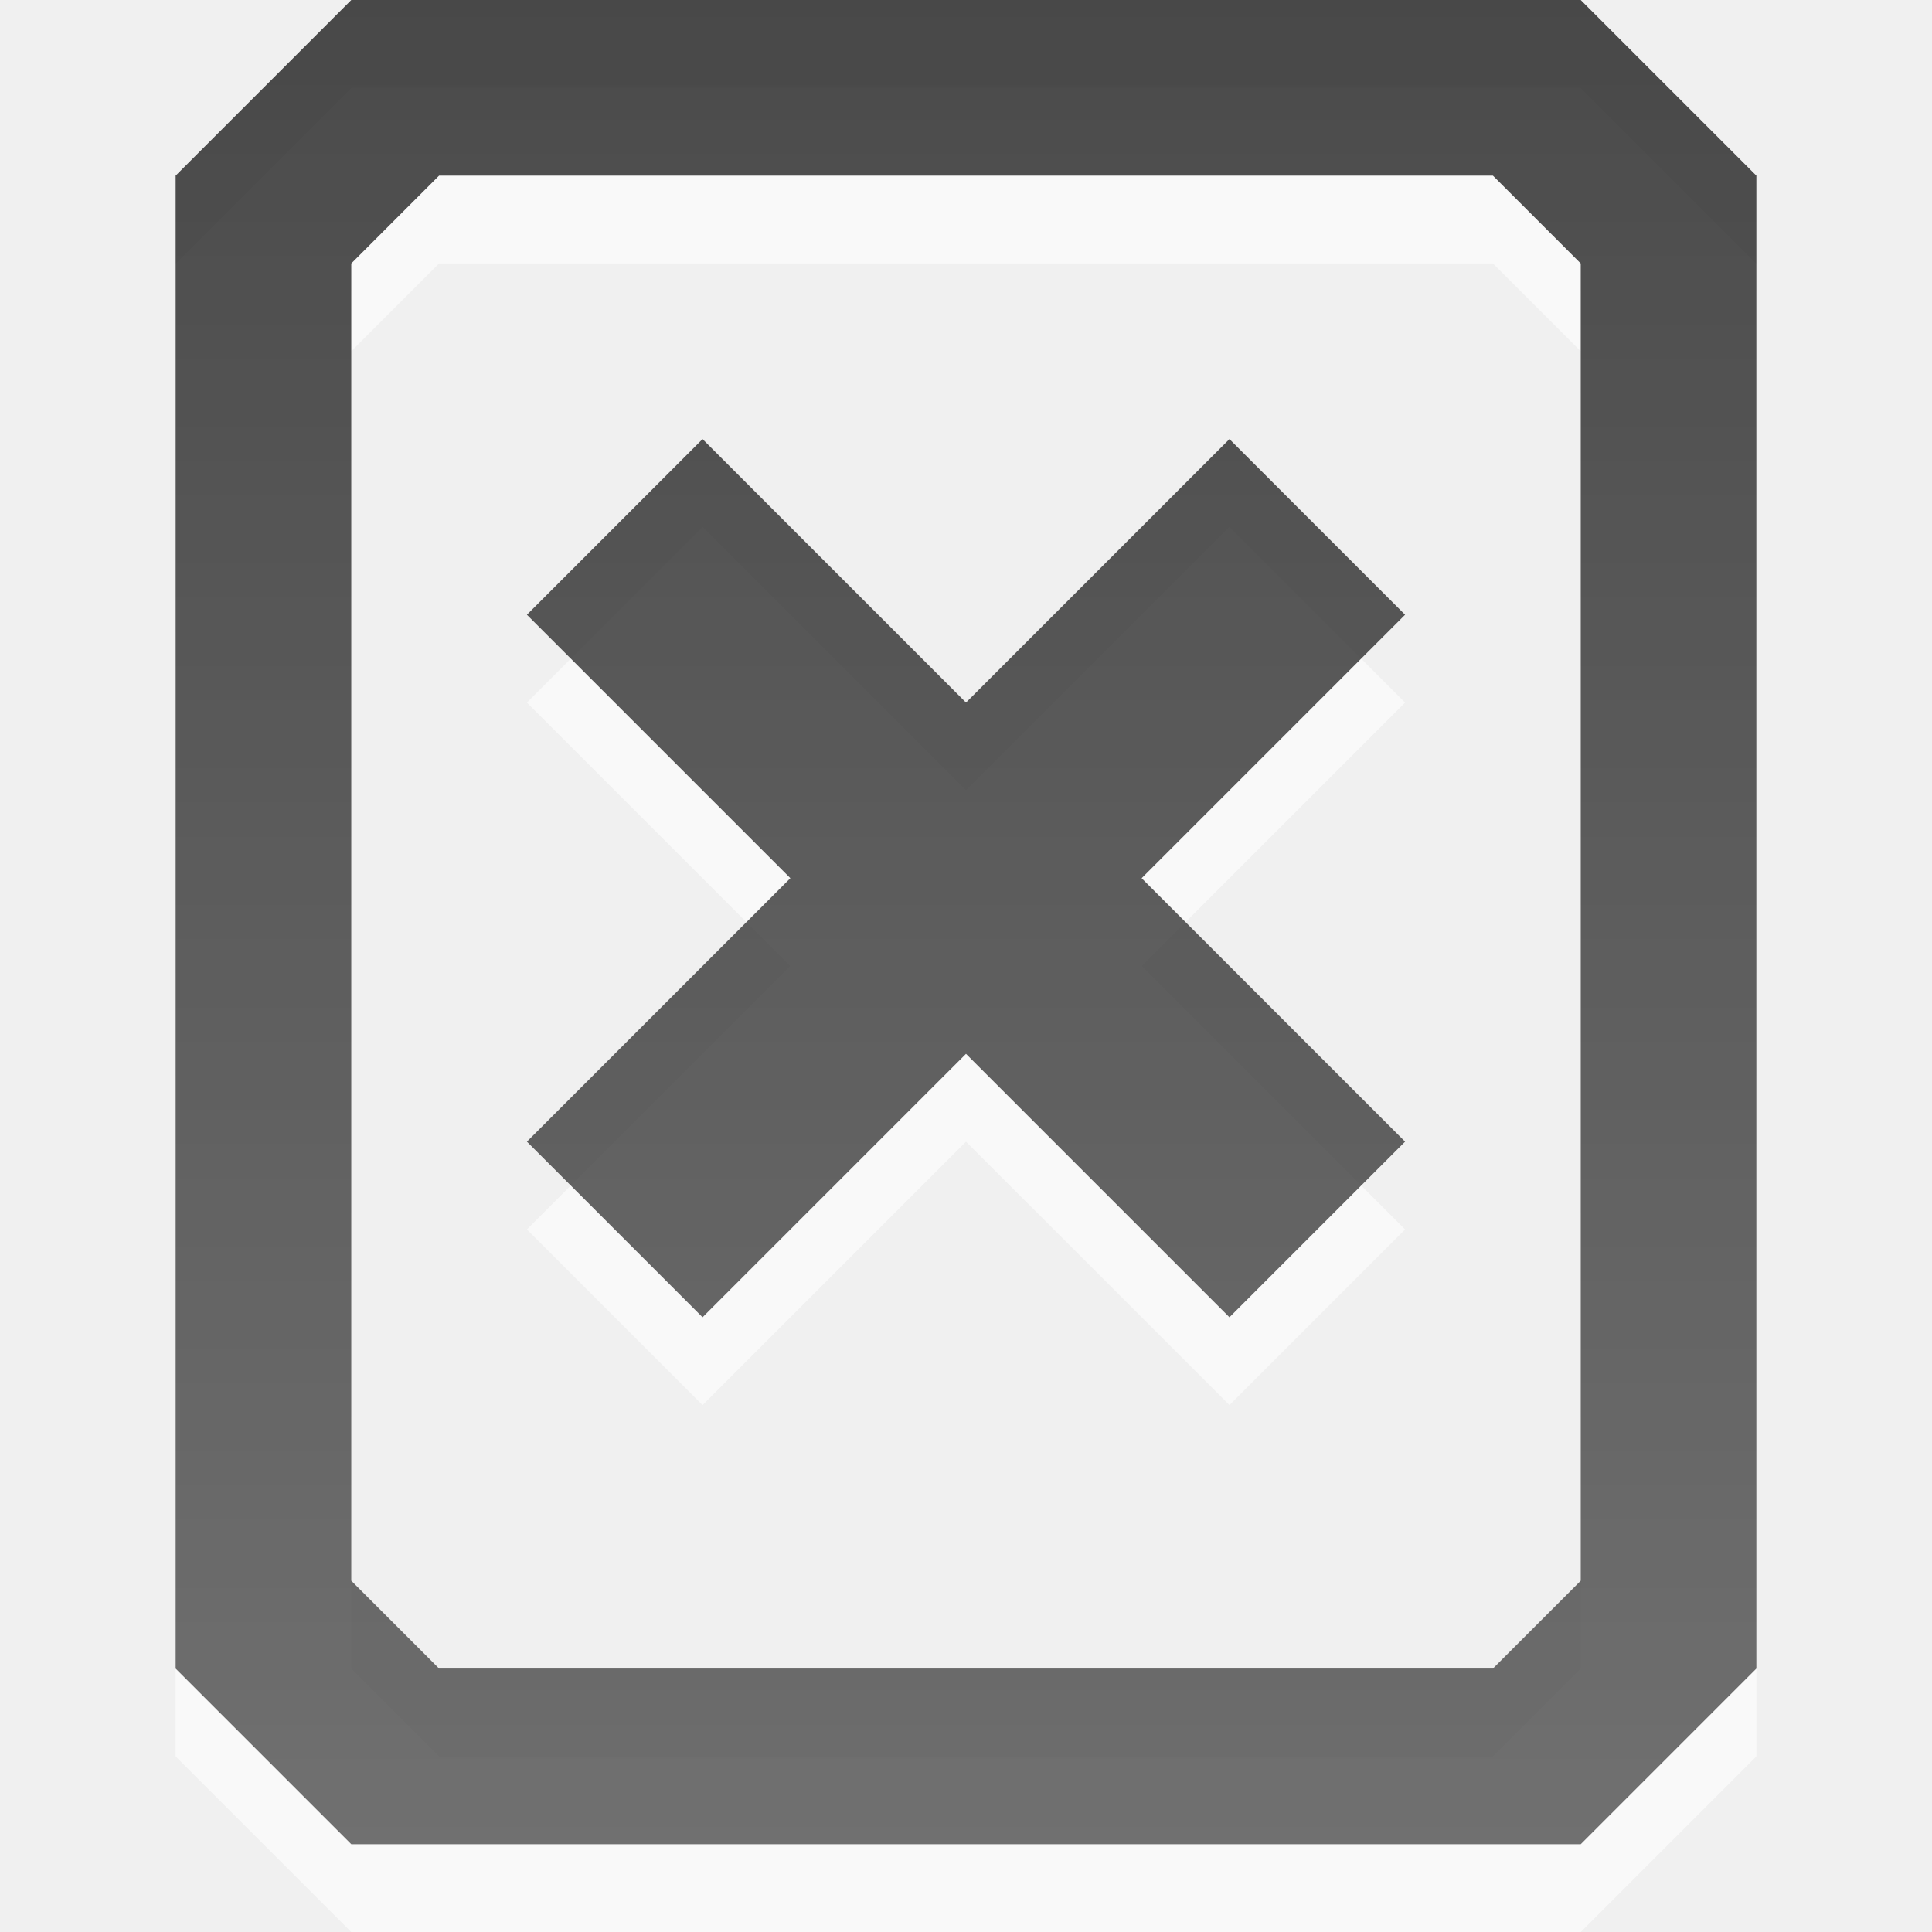
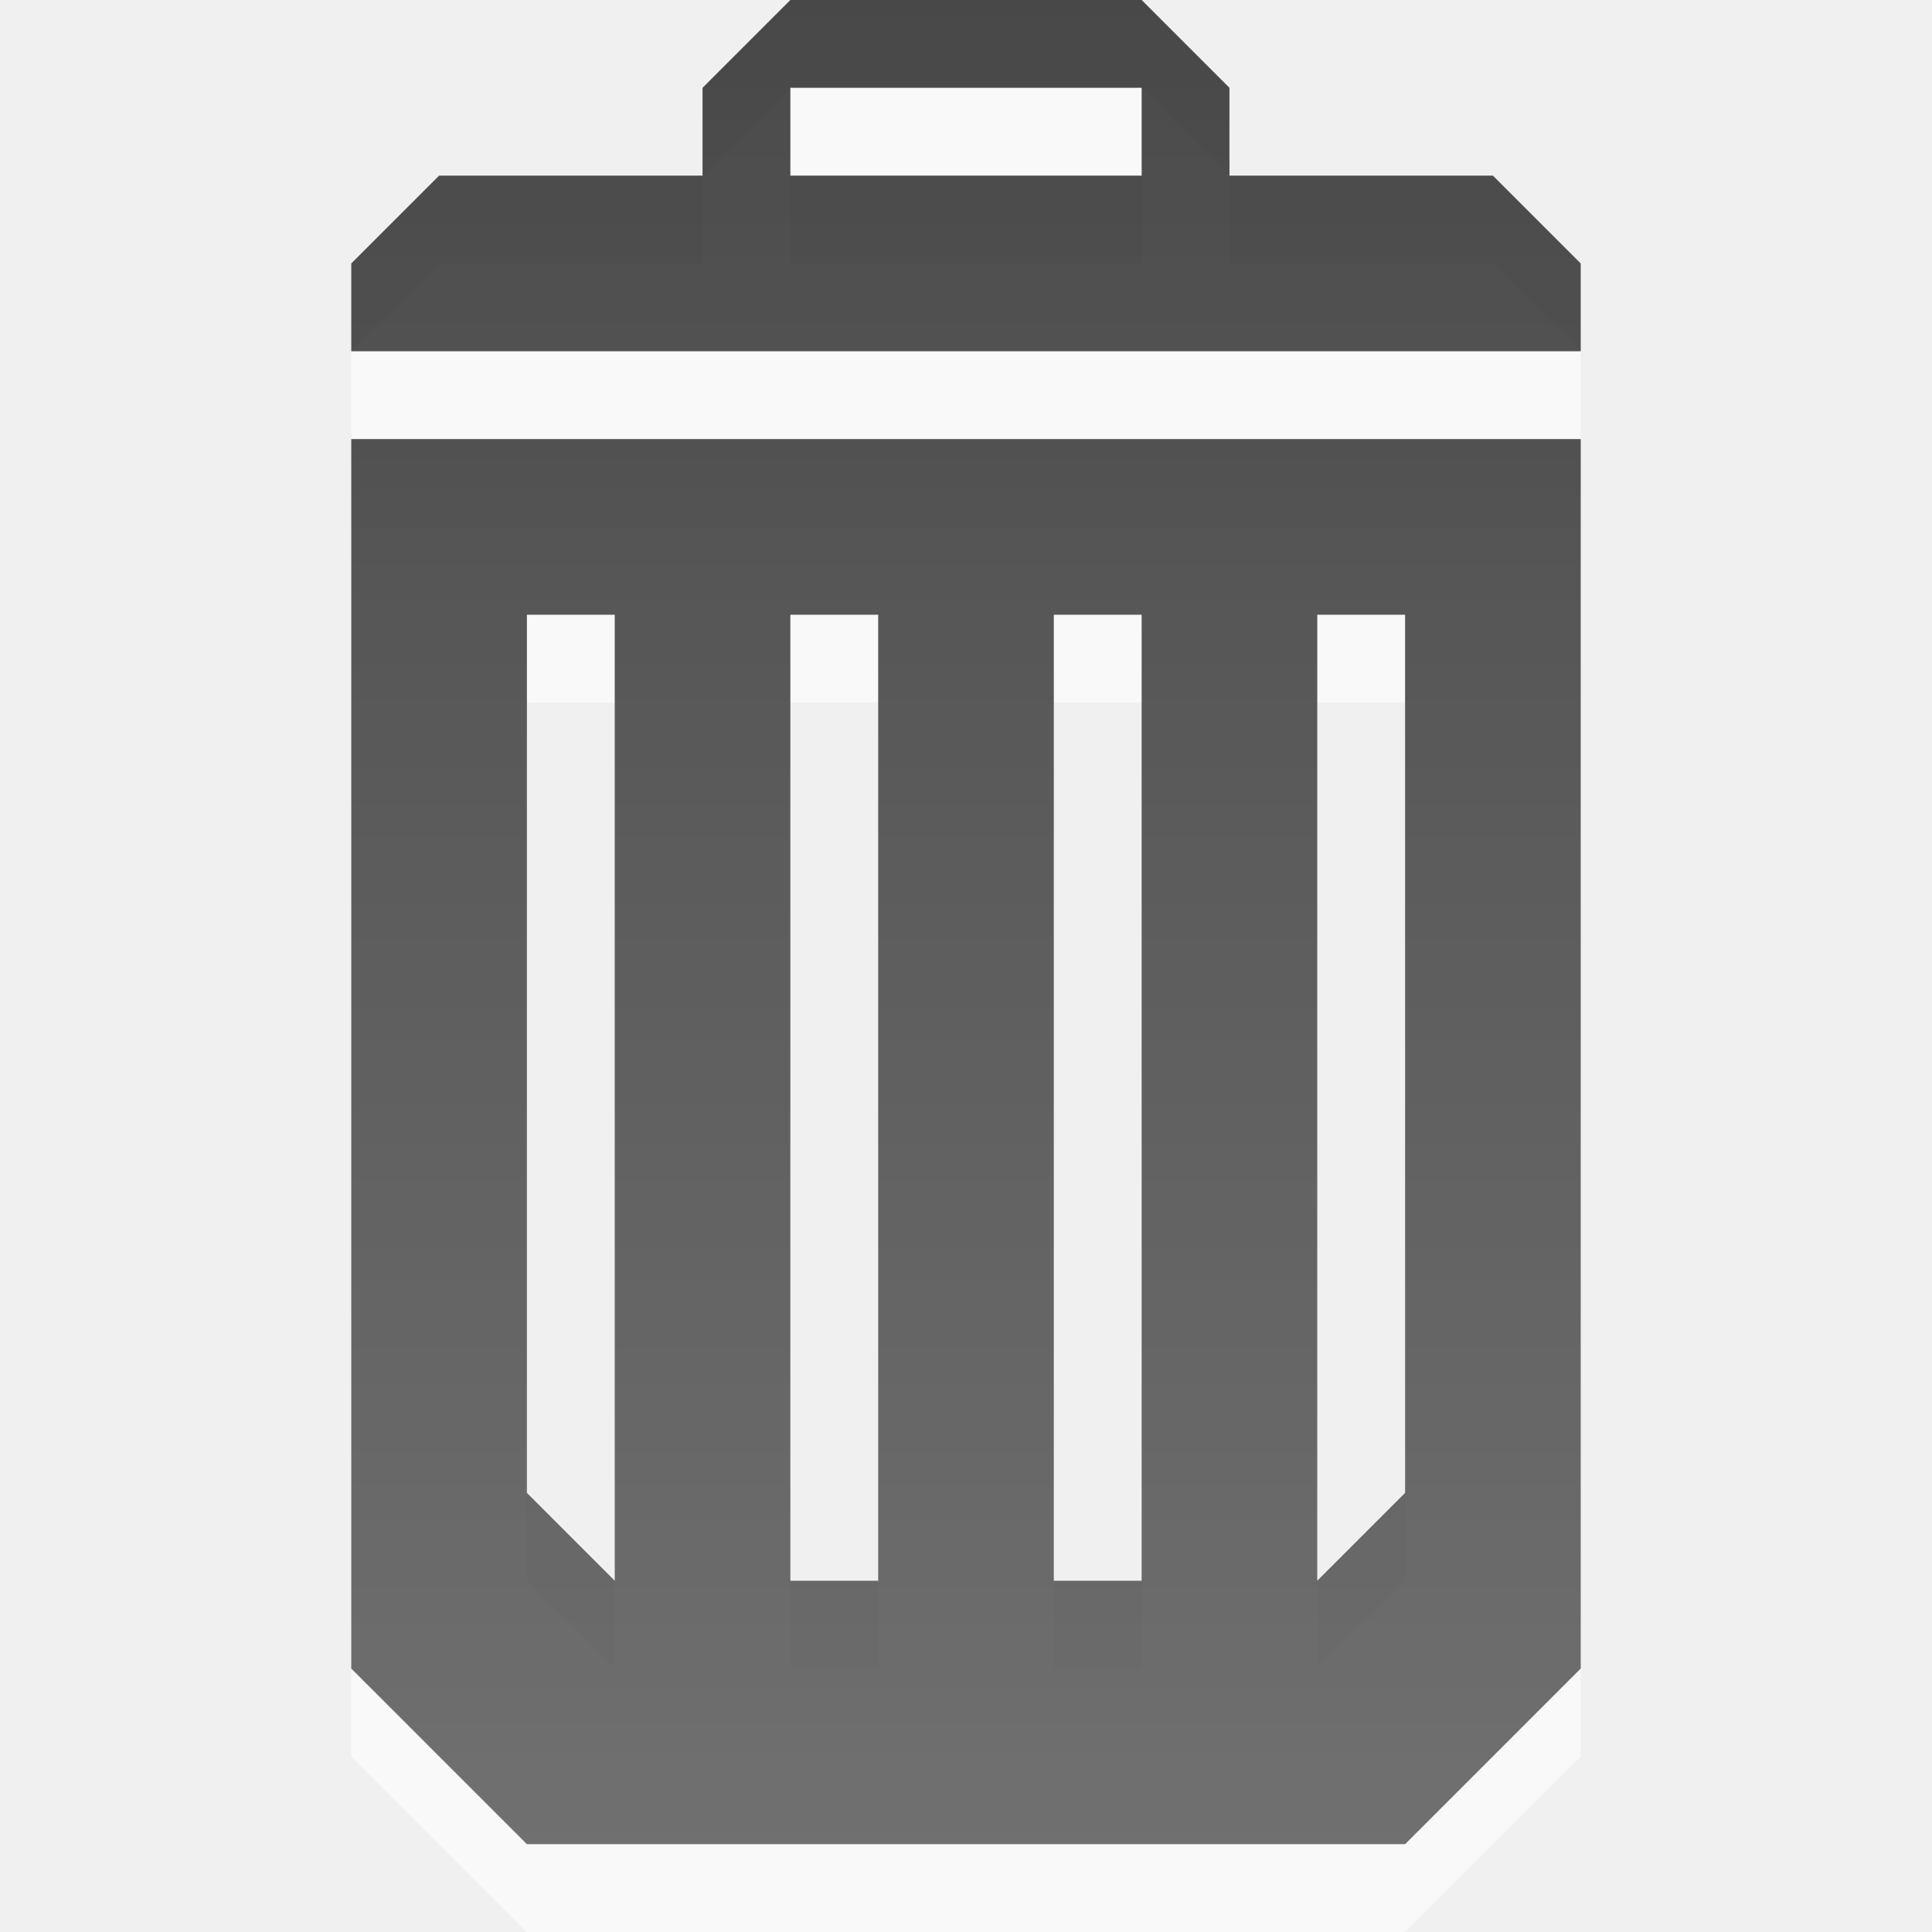
- <svg xmlns="http://www.w3.org/2000/svg" xmlns:xlink="http://www.w3.org/1999/xlink" width="22" height="22" id="svg6662" version="1.1">
-   <defs id="defs6664">
-     <linearGradient y2="11.024" y1="3.007" x2="0" id="linearGradient1022-8-8-3-0-2-8" gradientUnits="userSpaceOnUse">
-       <stop id="stop3001-0-9-4-1-81" offset="0" />
-       <stop id="stop3003-5-6-6-1-53" stop-color="#363636" offset="1" />
+ <svg xmlns="http://www.w3.org/2000/svg" xmlns:xlink="http://www.w3.org/1999/xlink" width="22" height="22" id="svg3330" version="1.1">
+   <defs id="defs3332">
+     <linearGradient y2="11.024" y1="3.007" x2="0" id="linearGradient1022-8-8-3-0-2-12-9" gradientUnits="userSpaceOnUse">
+       <stop id="stop3001-0-9-4-1-4-0" offset="0" />
+       <stop id="stop3003-5-6-6-1-51-7" stop-color="#363636" offset="1" />
    </linearGradient>
-     <linearGradient xlink:href="#linearGradient1022-8-8-3-0-2-8" id="linearGradient3070" gradientUnits="userSpaceOnUse" gradientTransform="matrix(1.679991,0,0,1.509722,-403.418,-14.3984)" x1="247.274" y1="10.199" x2="247.274" y2="24.109" />
+     <linearGradient xlink:href="#linearGradient1022-8-8-3-0-2-12-9" id="linearGradient3060" gradientUnits="userSpaceOnUse" gradientTransform="matrix(1.629082,0,0,1.476171,-340.2485,1015.284)" x1="215.611" y1="10.215" x2="215.611" y2="24.441" />
  </defs>
  <g id="capa1" transform="translate(0,-1030.362)">
-     <g id="g3093" transform="translate(-1,1.000017)">
-       <path style="opacity:0.6;color:black;fill:white;fill-opacity:1;fill-rule:nonzero;stroke:none;stroke-width:1;marker:none;visibility:visible;display:inline;overflow:visible;enable-background:accumulate" d="m 5,1030.362 -2,2 0,17 2,2 14,0 2,-2 0,-17 -2,-2 -14,0 z m 1,2 12,0 1,1 0,15 -1,1 -12,0 -1,-1 0,-15 1,-1 z m 3,3 -2,2 3,3 -3,3 2,2 3,-3 3,3 2,-2 -3,-3 3,-3 -2,-2 -3,3 -3,-3 z" id="path3072" />
-       <path transform="translate(0,1028.362)" id="path4535" d="M 5,1 3,3 3,20 5,22 19,22 21,20 21,3 19,1 5,1 z m 1,2 12,0 1,1 0,15 -1,1 L 6,20 5,19 5,4 6,3 z m 3,3 -2,2 3,3 -3,3 2,2 3,-3 3,3 2,-2 L 14,11 17,8 15,6 12,9 9,6 z" style="opacity:0.7;color:black;fill:url(#linearGradient3070);fill-opacity:1;fill-rule:nonzero;stroke:none;stroke-width:1;marker:none;visibility:visible;display:inline;overflow:visible;enable-background:accumulate" />
-       <rect y="1028.362" x="0" height="24" width="24" id="rect3167" style="opacity:0.6;color:black;fill:none;stroke:none;stroke-width:1;marker:none;visibility:visible;display:inline;overflow:visible;enable-background:accumulate" />
-     </g>
+     <path id="path3845" d="m 9,1031.362 -1,1 0,1 -3,0 -1,1 0,1 14,0 0,-1 -1,-1 -3,0 0,-1 -1,-1 z m 0,1 4,0 0,1 -4,0 z m -5,4 0,14 2,2 10,0 2,-2 0,-14 z m 2,2 1,0 0,11 -1,-1 z m 3,0 1,0 0,11 -1,0 z m 3,0 1,0 0,11 -1,0 z m 3,0 1,0 0,10 -1,1 z" style="opacity:0.6;color:black;fill:white;fill-opacity:1;fill-rule:nonzero;stroke:none;stroke-width:1;marker:none;visibility:visible;display:inline;overflow:visible;enable-background:accumulate" />
+     <path style="opacity:0.7;color:black;fill:url(#linearGradient3060);fill-opacity:1;fill-rule:nonzero;stroke:none;stroke-width:1;marker:none;visibility:visible;display:inline;overflow:visible;enable-background:accumulate" d="m 9,1030.362 -1,1 0,1 -3,0 -1,1 0,1 14,0 0,-1 -1,-1 -3,0 0,-1 -1,-1 z m 0,1 4,0 0,1 -4,0 z m -5,4 0,14 2,2 10,0 2,-2 0,-14 z m 2,2 1,0 0,11 -1,-1 z m 3,0 1,0 0,11 -1,0 z m 3,0 1,0 0,11 -1,0 z m 3,0 1,0 0,10 -1,1 z" id="path2998" />
  </g>
</svg>
